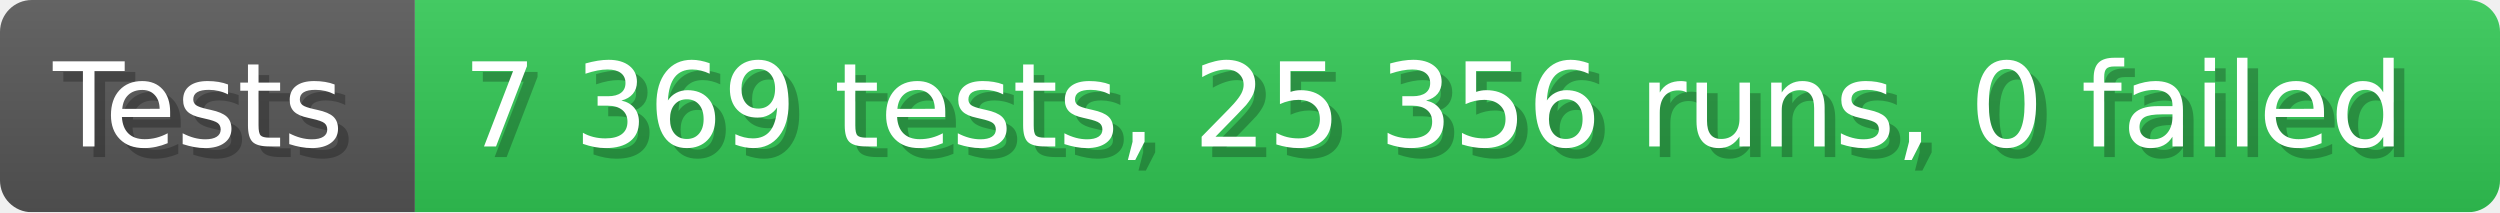
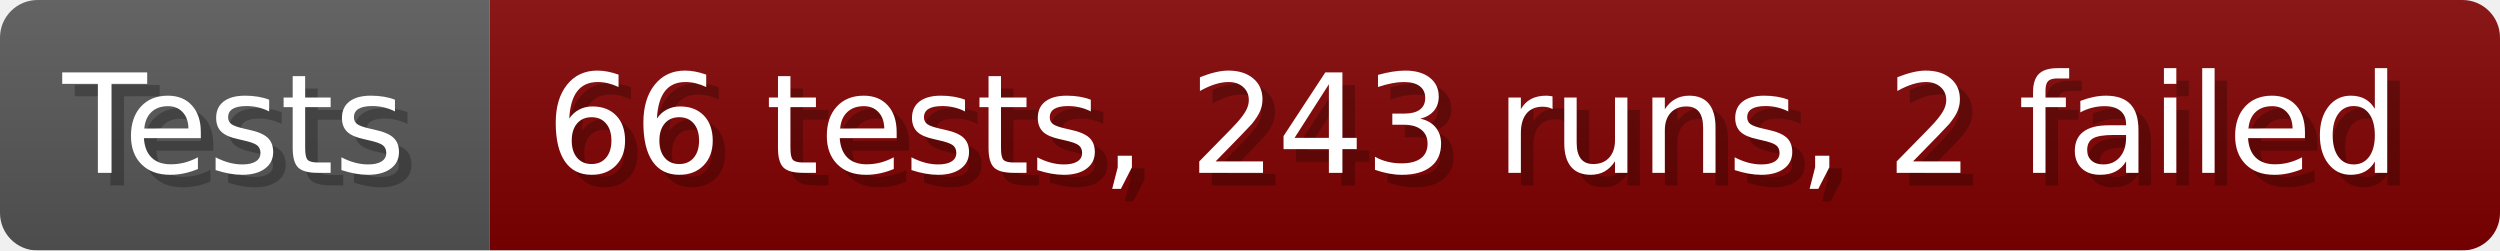
- <svg xmlns="http://www.w3.org/2000/svg" width="235.6" height="20" viewBox="0 0 2356 200" role="img" aria-label="Tests: 7 369 tests, 25 356 runs, 0 failed">
+ <svg xmlns="http://www.w3.org/2000/svg" width="199.6" height="20" viewBox="0 0 1996 200" role="img" aria-label="Tests: 66 tests, 243 runs, 2 failed">
  <linearGradient id="a" x2="0" y2="100%">
    <stop offset="0" stop-opacity=".1" stop-color="#EEE" />
    <stop offset="1" stop-opacity=".1" />
  </linearGradient>
  <mask id="m">
-     <rect width="2356" height="200" rx="30" fill="#FFF" />
+     <rect width="1996" height="200" rx="30" fill="#FFF" />
  </mask>
  <g mask="url(#m)">
    <rect width="391" height="200" fill="#555" />
-     <rect width="1965" height="200" fill="#31c653" x="391" />
-     <rect width="2356" height="200" fill="url(#a)" />
+     <rect width="1605" height="200" fill="#800000" x="391" />
+     <rect width="1996" height="200" fill="url(#a)" />
  </g>
  <g aria-hidden="true" fill="#fff" text-anchor="start" font-family="Verdana,DejaVu Sans,sans-serif" font-size="110">
    <text x="60" y="148" textLength="291" fill="#000" opacity="0.25">Tests</text>
    <text x="50" y="138" textLength="291">Tests</text>
-     <text x="446" y="148" textLength="1865" fill="#000" opacity="0.25">7 369 tests, 25 356 runs, 0 failed</text>
-     <text x="436" y="138" textLength="1865">7 369 tests, 25 356 runs, 0 failed</text>
+     <text x="446" y="148" textLength="1505" fill="#000" opacity="0.25">66 tests, 243 runs, 2 failed</text>
+     <text x="436" y="138" textLength="1505">66 tests, 243 runs, 2 failed</text>
  </g>
</svg>
